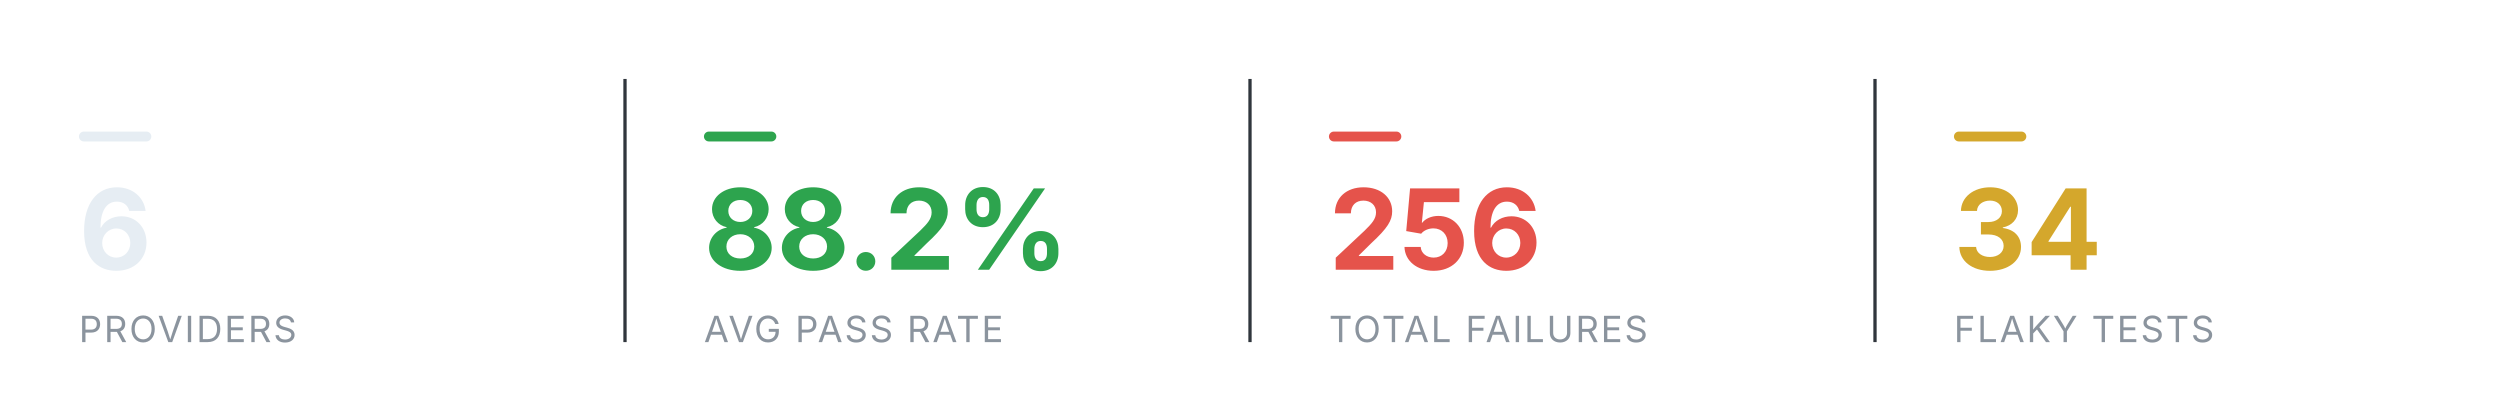
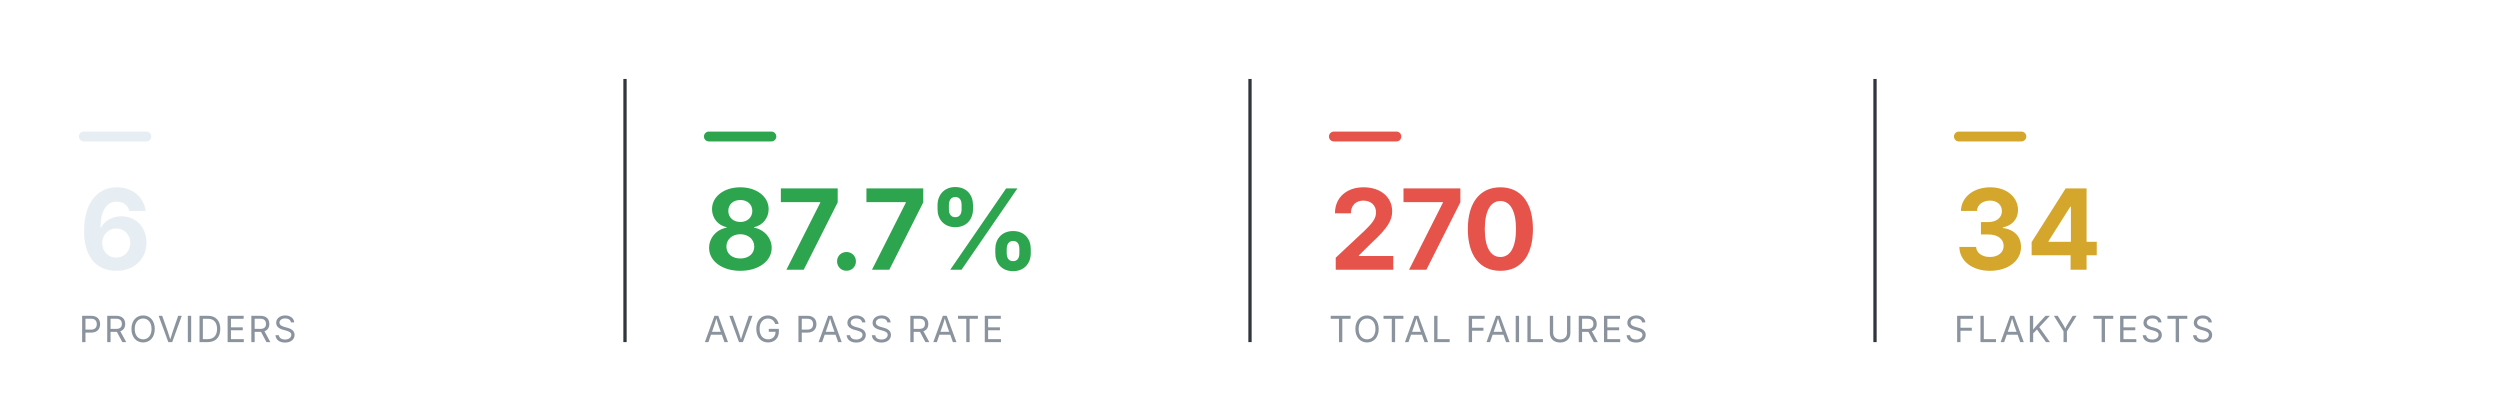
<svg xmlns="http://www.w3.org/2000/svg" viewBox="0 0 760 124" width="760" height="124" role="img" aria-label="Smoke health summary" font-family="-apple-system,BlinkMacSystemFont,'Segoe UI',system-ui,sans-serif">
  <rect x="24" y="40" width="22" height="3" rx="1.5" fill="#e6edf3" />
  <text x="24" y="82" font-size="34" font-weight="700" text-anchor="start" fill="#e6edf3">6</text>
  <text x="24" y="104" font-size="11" font-weight="400" text-anchor="start" fill="#8b949e" letter-spacing="0.6">PROVIDERS</text>
  <line x1="190" y1="24" x2="190" y2="104" stroke="#30363d" stroke-width="1" />
  <rect x="214" y="40" width="22" height="3" rx="1.5" fill="#2DA44E" />
-   <text x="214" y="82" font-size="34" font-weight="700" text-anchor="start" fill="#2DA44E">88.2%</text>
+   <text x="214" y="82" font-size="34" font-weight="700" text-anchor="start" fill="#2DA44E">87.7%</text>
  <text x="214" y="104" font-size="11" font-weight="400" text-anchor="start" fill="#8b949e" letter-spacing="0.6">AVG PASS RATE</text>
  <line x1="380" y1="24" x2="380" y2="104" stroke="#30363d" stroke-width="1" />
  <rect x="404" y="40" width="22" height="3" rx="1.5" fill="#E5534B" />
-   <text x="404" y="82" font-size="34" font-weight="700" text-anchor="start" fill="#E5534B">256</text>
+   <text x="404" y="82" font-size="34" font-weight="700" text-anchor="start" fill="#E5534B">270</text>
  <text x="404" y="104" font-size="11" font-weight="400" text-anchor="start" fill="#8b949e" letter-spacing="0.6">TOTAL FAILURES</text>
  <line x1="570" y1="24" x2="570" y2="104" stroke="#30363d" stroke-width="1" />
  <rect x="594" y="40" width="22" height="3" rx="1.5" fill="#D4A72C" />
  <text x="594" y="82" font-size="34" font-weight="700" text-anchor="start" fill="#D4A72C">34</text>
  <text x="594" y="104" font-size="11" font-weight="400" text-anchor="start" fill="#8b949e" letter-spacing="0.6">FLAKY TESTS</text>
</svg>
